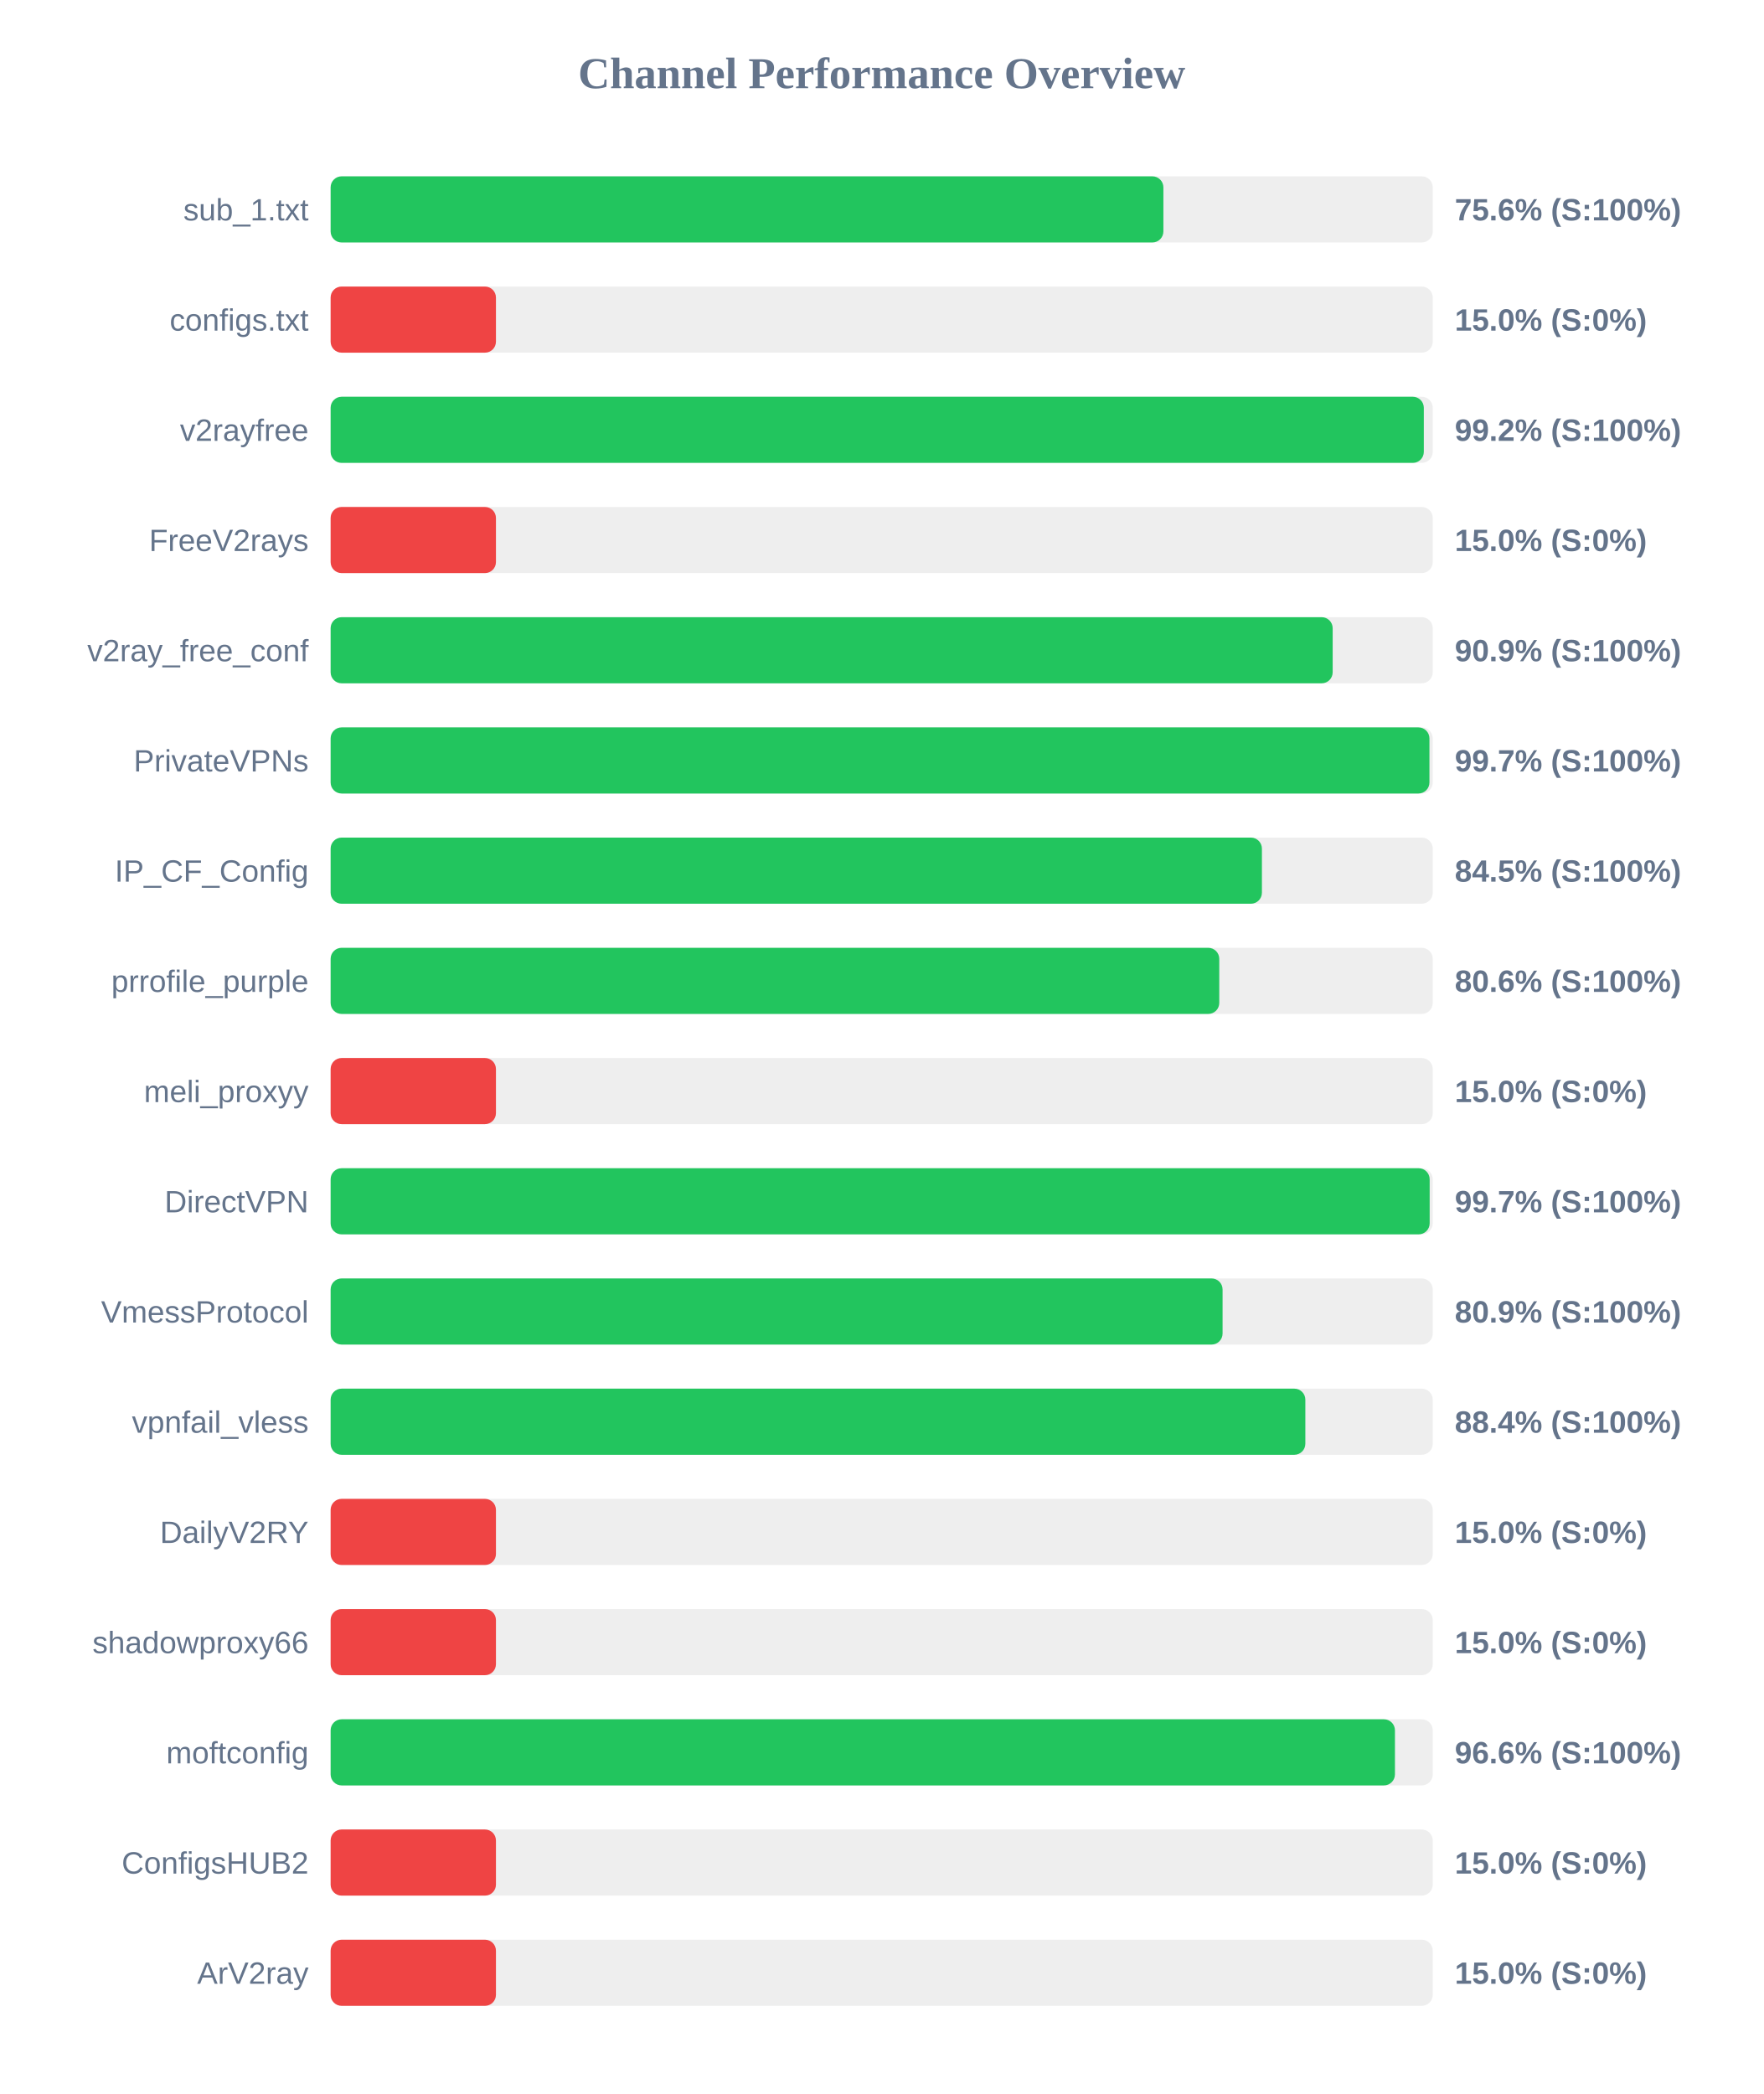
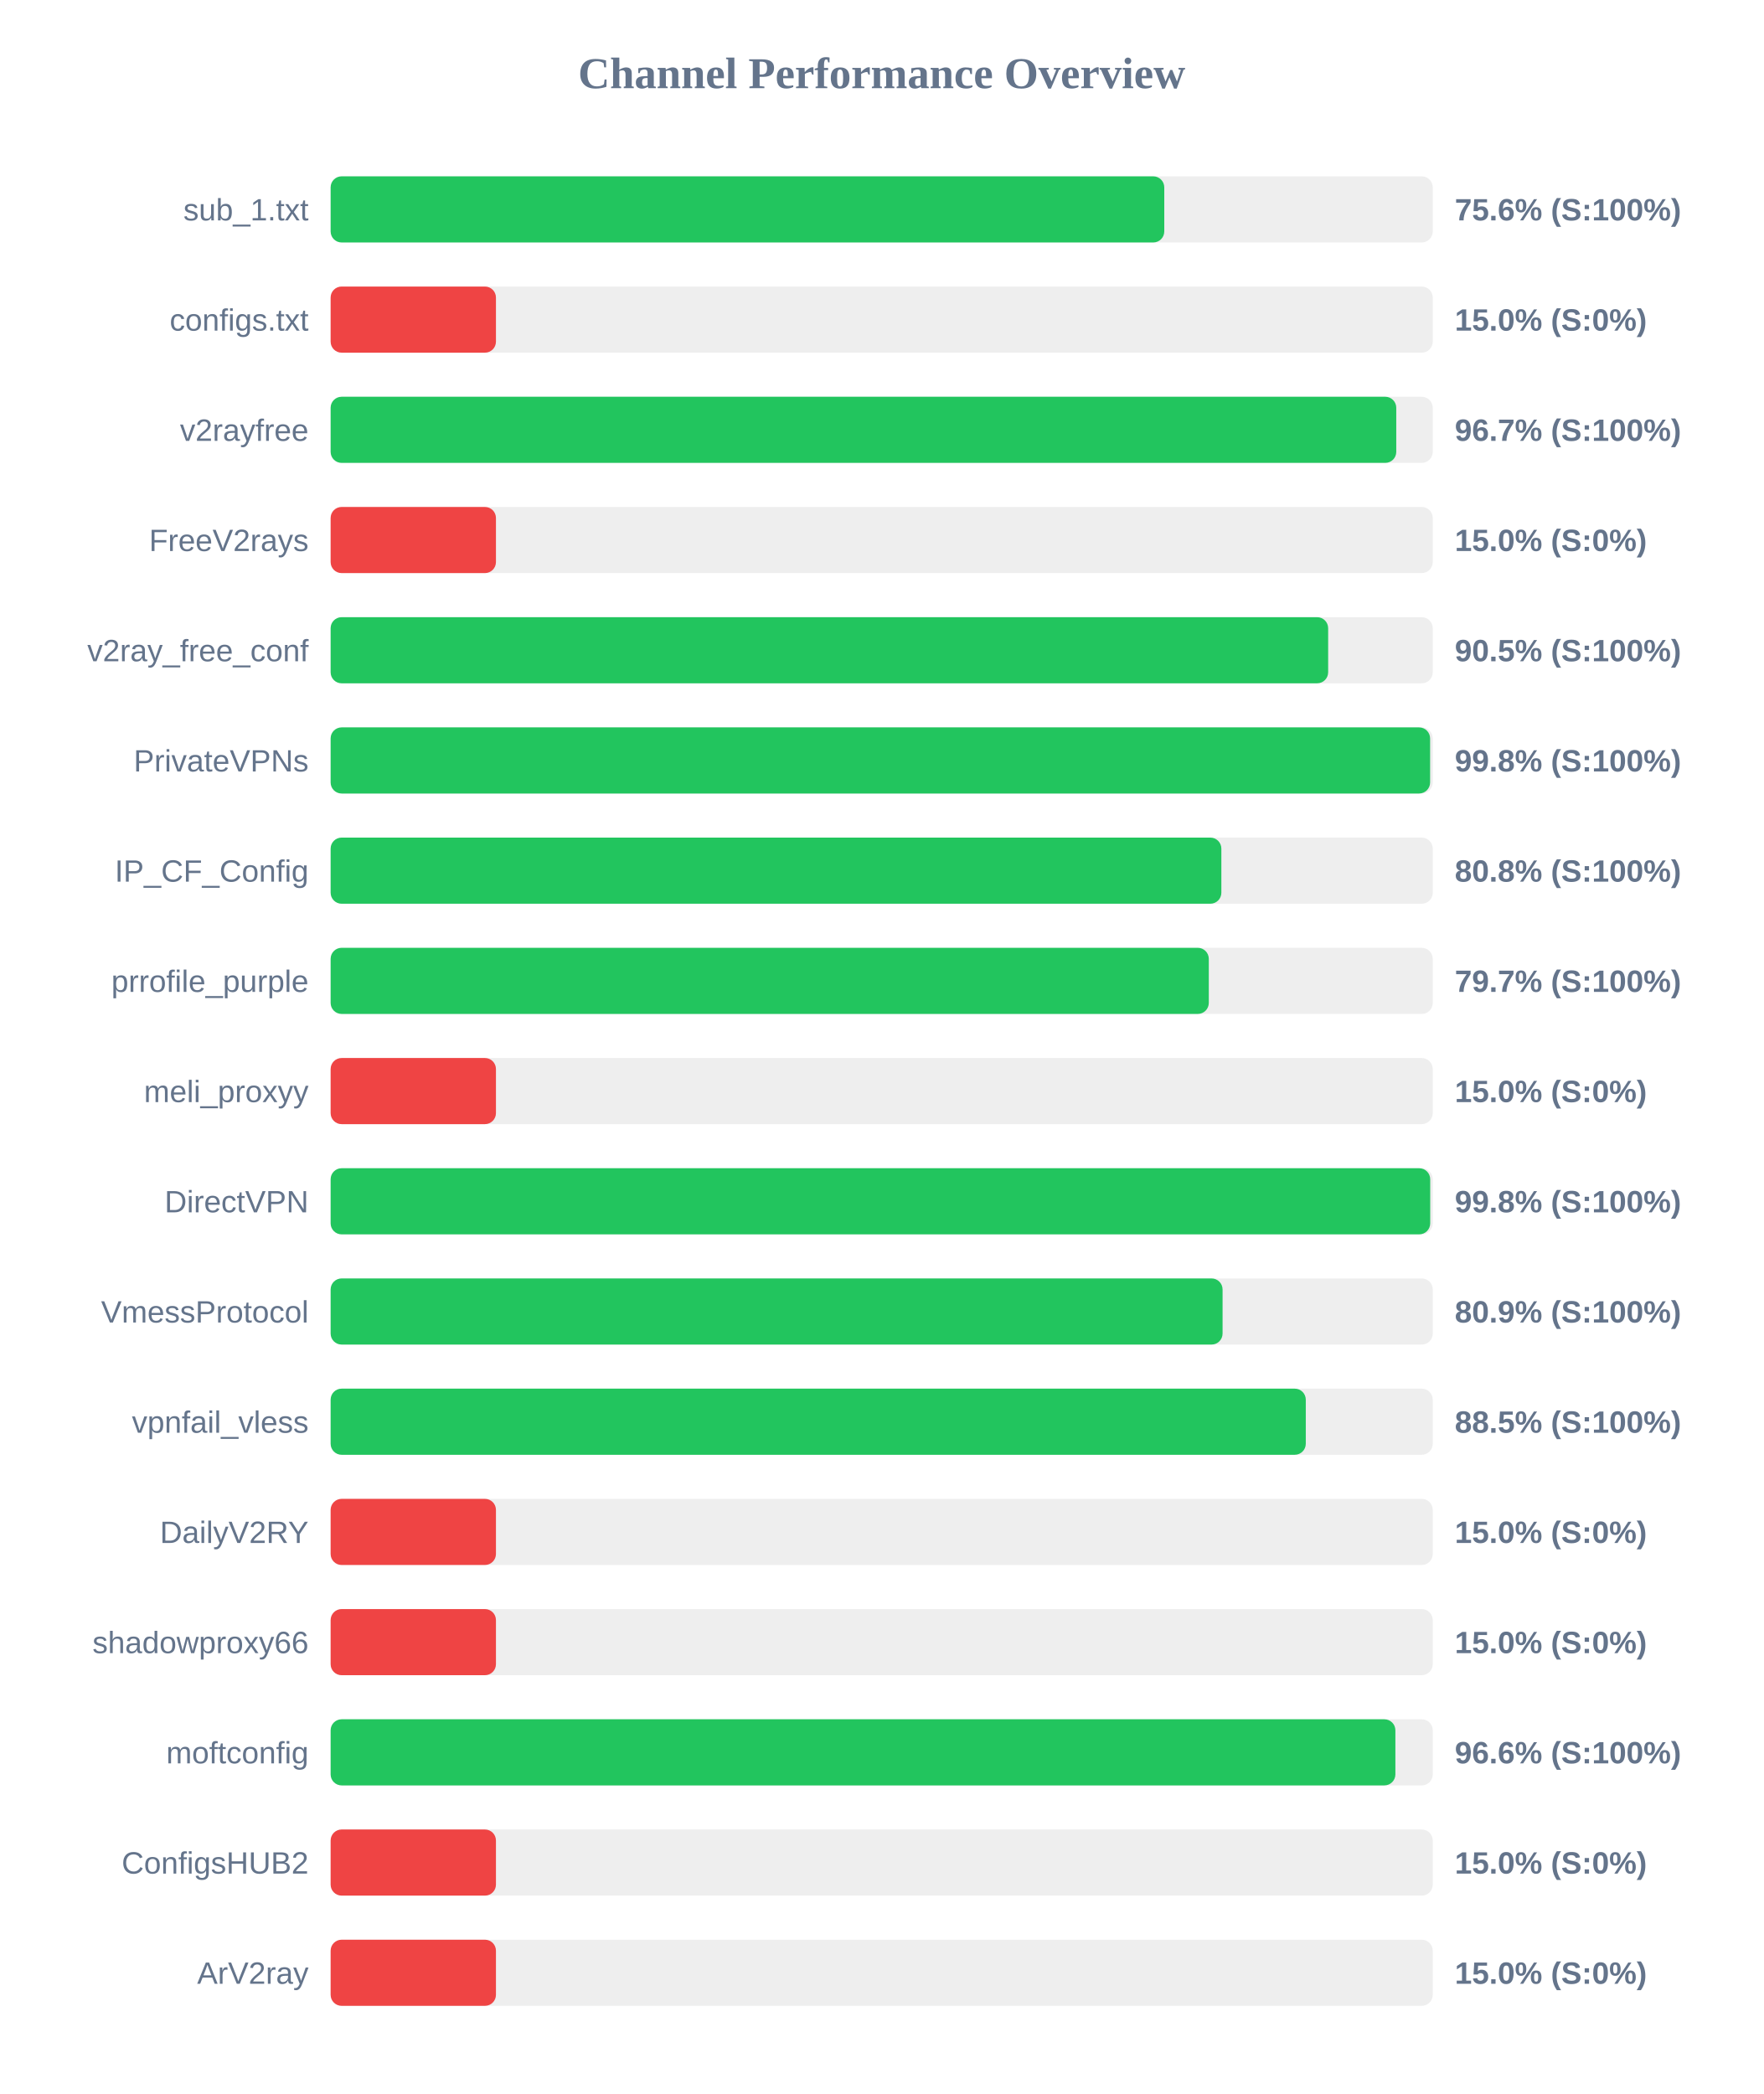
<svg xmlns="http://www.w3.org/2000/svg" width="800" height="950" version="1.1">
  <style>
        .row { font: 14px Arial; fill: #64748b; }
        .score { font: bold 14px Arial; fill: #64748b; }
    </style>
  <text x="400" y="40" text-anchor="middle" font-size="20px" font-weight="bold" fill="#64748b">Channel Performance Overview</text>
  <rect x="150" y="80" width="500" height="30" fill="#eee" rx="5" />
-   <rect x="150" y="80" width="377.8" height="30" fill="#22c55e" rx="5" />
+   <rect x="150" y="80" width="378.2" height="30" fill="#22c55e" rx="5" />
  <text x="140" y="100" text-anchor="end" class="row">sub_1.txt</text>
  <text x="660" y="100" text-anchor="start" class="score">75.6% (S:100%)</text>
  <rect x="150" y="130" width="500" height="30" fill="#eee" rx="5" />
  <rect x="150" y="130" width="75.0" height="30" fill="#ef4444" rx="5" />
  <text x="140" y="150" text-anchor="end" class="row">configs.txt</text>
  <text x="660" y="150" text-anchor="start" class="score">15.0% (S:0%)</text>
  <rect x="150" y="180" width="500" height="30" fill="#eee" rx="5" />
-   <rect x="150" y="180" width="495.95" height="30" fill="#22c55e" rx="5" />
+   <rect x="150" y="180" width="483.45" height="30" fill="#22c55e" rx="5" />
  <text x="140" y="200" text-anchor="end" class="row">v2rayfree</text>
-   <text x="660" y="200" text-anchor="start" class="score">99.2% (S:100%)</text>
+   <text x="660" y="200" text-anchor="start" class="score">96.7% (S:100%)</text>
  <rect x="150" y="230" width="500" height="30" fill="#eee" rx="5" />
  <rect x="150" y="230" width="75.0" height="30" fill="#ef4444" rx="5" />
  <text x="140" y="250" text-anchor="end" class="row">FreeV2rays</text>
  <text x="660" y="250" text-anchor="start" class="score">15.0% (S:0%)</text>
  <rect x="150" y="280" width="500" height="30" fill="#eee" rx="5" />
-   <rect x="150" y="280" width="454.6" height="30" fill="#22c55e" rx="5" />
+   <rect x="150" y="280" width="452.55" height="30" fill="#22c55e" rx="5" />
  <text x="140" y="300" text-anchor="end" class="row">v2ray_free_conf</text>
-   <text x="660" y="300" text-anchor="start" class="score">90.9% (S:100%)</text>
+   <text x="660" y="300" text-anchor="start" class="score">90.5% (S:100%)</text>
  <rect x="150" y="330" width="500" height="30" fill="#eee" rx="5" />
-   <rect x="150" y="330" width="498.5" height="30" fill="#22c55e" rx="5" />
+   <rect x="150" y="330" width="498.8" height="30" fill="#22c55e" rx="5" />
  <text x="140" y="350" text-anchor="end" class="row">PrivateVPNs</text>
-   <text x="660" y="350" text-anchor="start" class="score">99.7% (S:100%)</text>
+   <text x="660" y="350" text-anchor="start" class="score">99.8% (S:100%)</text>
  <rect x="150" y="380" width="500" height="30" fill="#eee" rx="5" />
-   <rect x="150" y="380" width="422.5" height="30" fill="#22c55e" rx="5" />
+   <rect x="150" y="380" width="404.1" height="30" fill="#22c55e" rx="5" />
  <text x="140" y="400" text-anchor="end" class="row">IP_CF_Config</text>
-   <text x="660" y="400" text-anchor="start" class="score">84.5% (S:100%)</text>
+   <text x="660" y="400" text-anchor="start" class="score">80.8% (S:100%)</text>
  <rect x="150" y="430" width="500" height="30" fill="#eee" rx="5" />
-   <rect x="150" y="430" width="403.15" height="30" fill="#22c55e" rx="5" />
+   <rect x="150" y="430" width="398.4" height="30" fill="#22c55e" rx="5" />
  <text x="140" y="450" text-anchor="end" class="row">prrofile_purple</text>
-   <text x="660" y="450" text-anchor="start" class="score">80.6% (S:100%)</text>
+   <text x="660" y="450" text-anchor="start" class="score">79.7% (S:100%)</text>
  <rect x="150" y="480" width="500" height="30" fill="#eee" rx="5" />
  <rect x="150" y="480" width="75.0" height="30" fill="#ef4444" rx="5" />
  <text x="140" y="500" text-anchor="end" class="row">meli_proxyy</text>
  <text x="660" y="500" text-anchor="start" class="score">15.0% (S:0%)</text>
  <rect x="150" y="530" width="500" height="30" fill="#eee" rx="5" />
-   <rect x="150" y="530" width="498.6" height="30" fill="#22c55e" rx="5" />
+   <rect x="150" y="530" width="498.85" height="30" fill="#22c55e" rx="5" />
  <text x="140" y="550" text-anchor="end" class="row">DirectVPN</text>
-   <text x="660" y="550" text-anchor="start" class="score">99.7% (S:100%)</text>
+   <text x="660" y="550" text-anchor="start" class="score">99.8% (S:100%)</text>
  <rect x="150" y="580" width="500" height="30" fill="#eee" rx="5" />
  <rect x="150" y="580" width="404.65" height="30" fill="#22c55e" rx="5" />
  <text x="140" y="600" text-anchor="end" class="row">VmessProtocol</text>
  <text x="660" y="600" text-anchor="start" class="score">80.9% (S:100%)</text>
  <rect x="150" y="630" width="500" height="30" fill="#eee" rx="5" />
-   <rect x="150" y="630" width="442.2" height="30" fill="#22c55e" rx="5" />
+   <rect x="150" y="630" width="442.4" height="30" fill="#22c55e" rx="5" />
  <text x="140" y="650" text-anchor="end" class="row">vpnfail_vless</text>
-   <text x="660" y="650" text-anchor="start" class="score">88.4% (S:100%)</text>
+   <text x="660" y="650" text-anchor="start" class="score">88.5% (S:100%)</text>
  <rect x="150" y="680" width="500" height="30" fill="#eee" rx="5" />
  <rect x="150" y="680" width="75.0" height="30" fill="#ef4444" rx="5" />
  <text x="140" y="700" text-anchor="end" class="row">DailyV2RY</text>
  <text x="660" y="700" text-anchor="start" class="score">15.0% (S:0%)</text>
  <rect x="150" y="730" width="500" height="30" fill="#eee" rx="5" />
  <rect x="150" y="730" width="75.0" height="30" fill="#ef4444" rx="5" />
  <text x="140" y="750" text-anchor="end" class="row">shadowproxy66</text>
  <text x="660" y="750" text-anchor="start" class="score">15.0% (S:0%)</text>
  <rect x="150" y="780" width="500" height="30" fill="#eee" rx="5" />
-   <rect x="150" y="780" width="482.85" height="30" fill="#22c55e" rx="5" />
+   <rect x="150" y="780" width="483.05" height="30" fill="#22c55e" rx="5" />
  <text x="140" y="800" text-anchor="end" class="row">moftconfig</text>
  <text x="660" y="800" text-anchor="start" class="score">96.6% (S:100%)</text>
  <rect x="150" y="830" width="500" height="30" fill="#eee" rx="5" />
  <rect x="150" y="830" width="75.0" height="30" fill="#ef4444" rx="5" />
  <text x="140" y="850" text-anchor="end" class="row">ConfigsHUB2</text>
  <text x="660" y="850" text-anchor="start" class="score">15.0% (S:0%)</text>
  <rect x="150" y="880" width="500" height="30" fill="#eee" rx="5" />
  <rect x="150" y="880" width="75.0" height="30" fill="#ef4444" rx="5" />
  <text x="140" y="900" text-anchor="end" class="row">ArV2ray</text>
  <text x="660" y="900" text-anchor="start" class="score">15.0% (S:0%)</text>
</svg>
